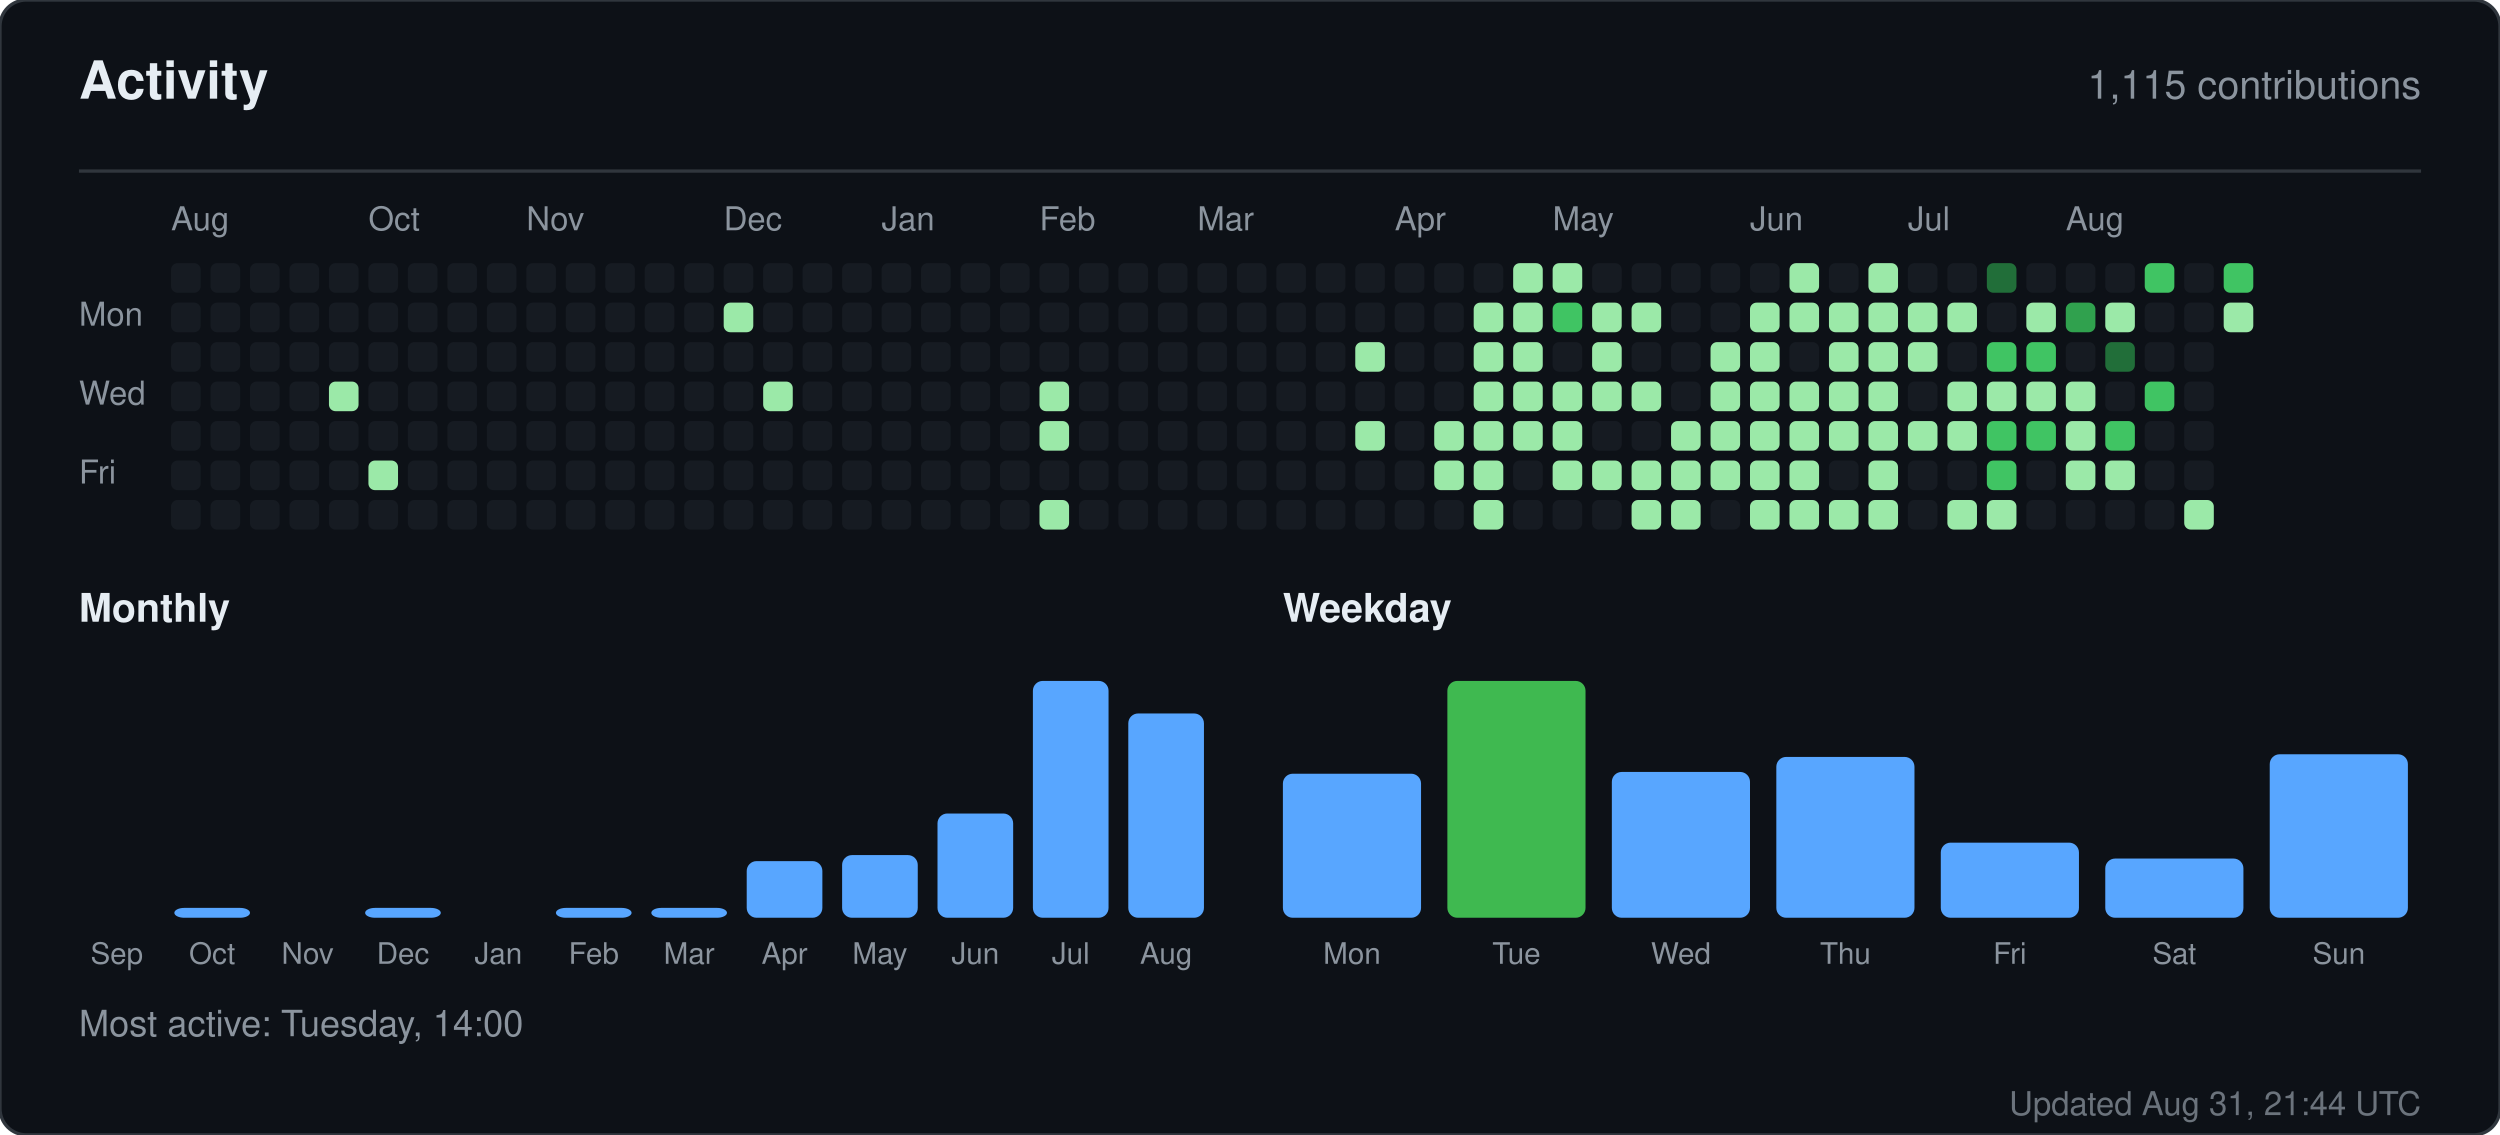
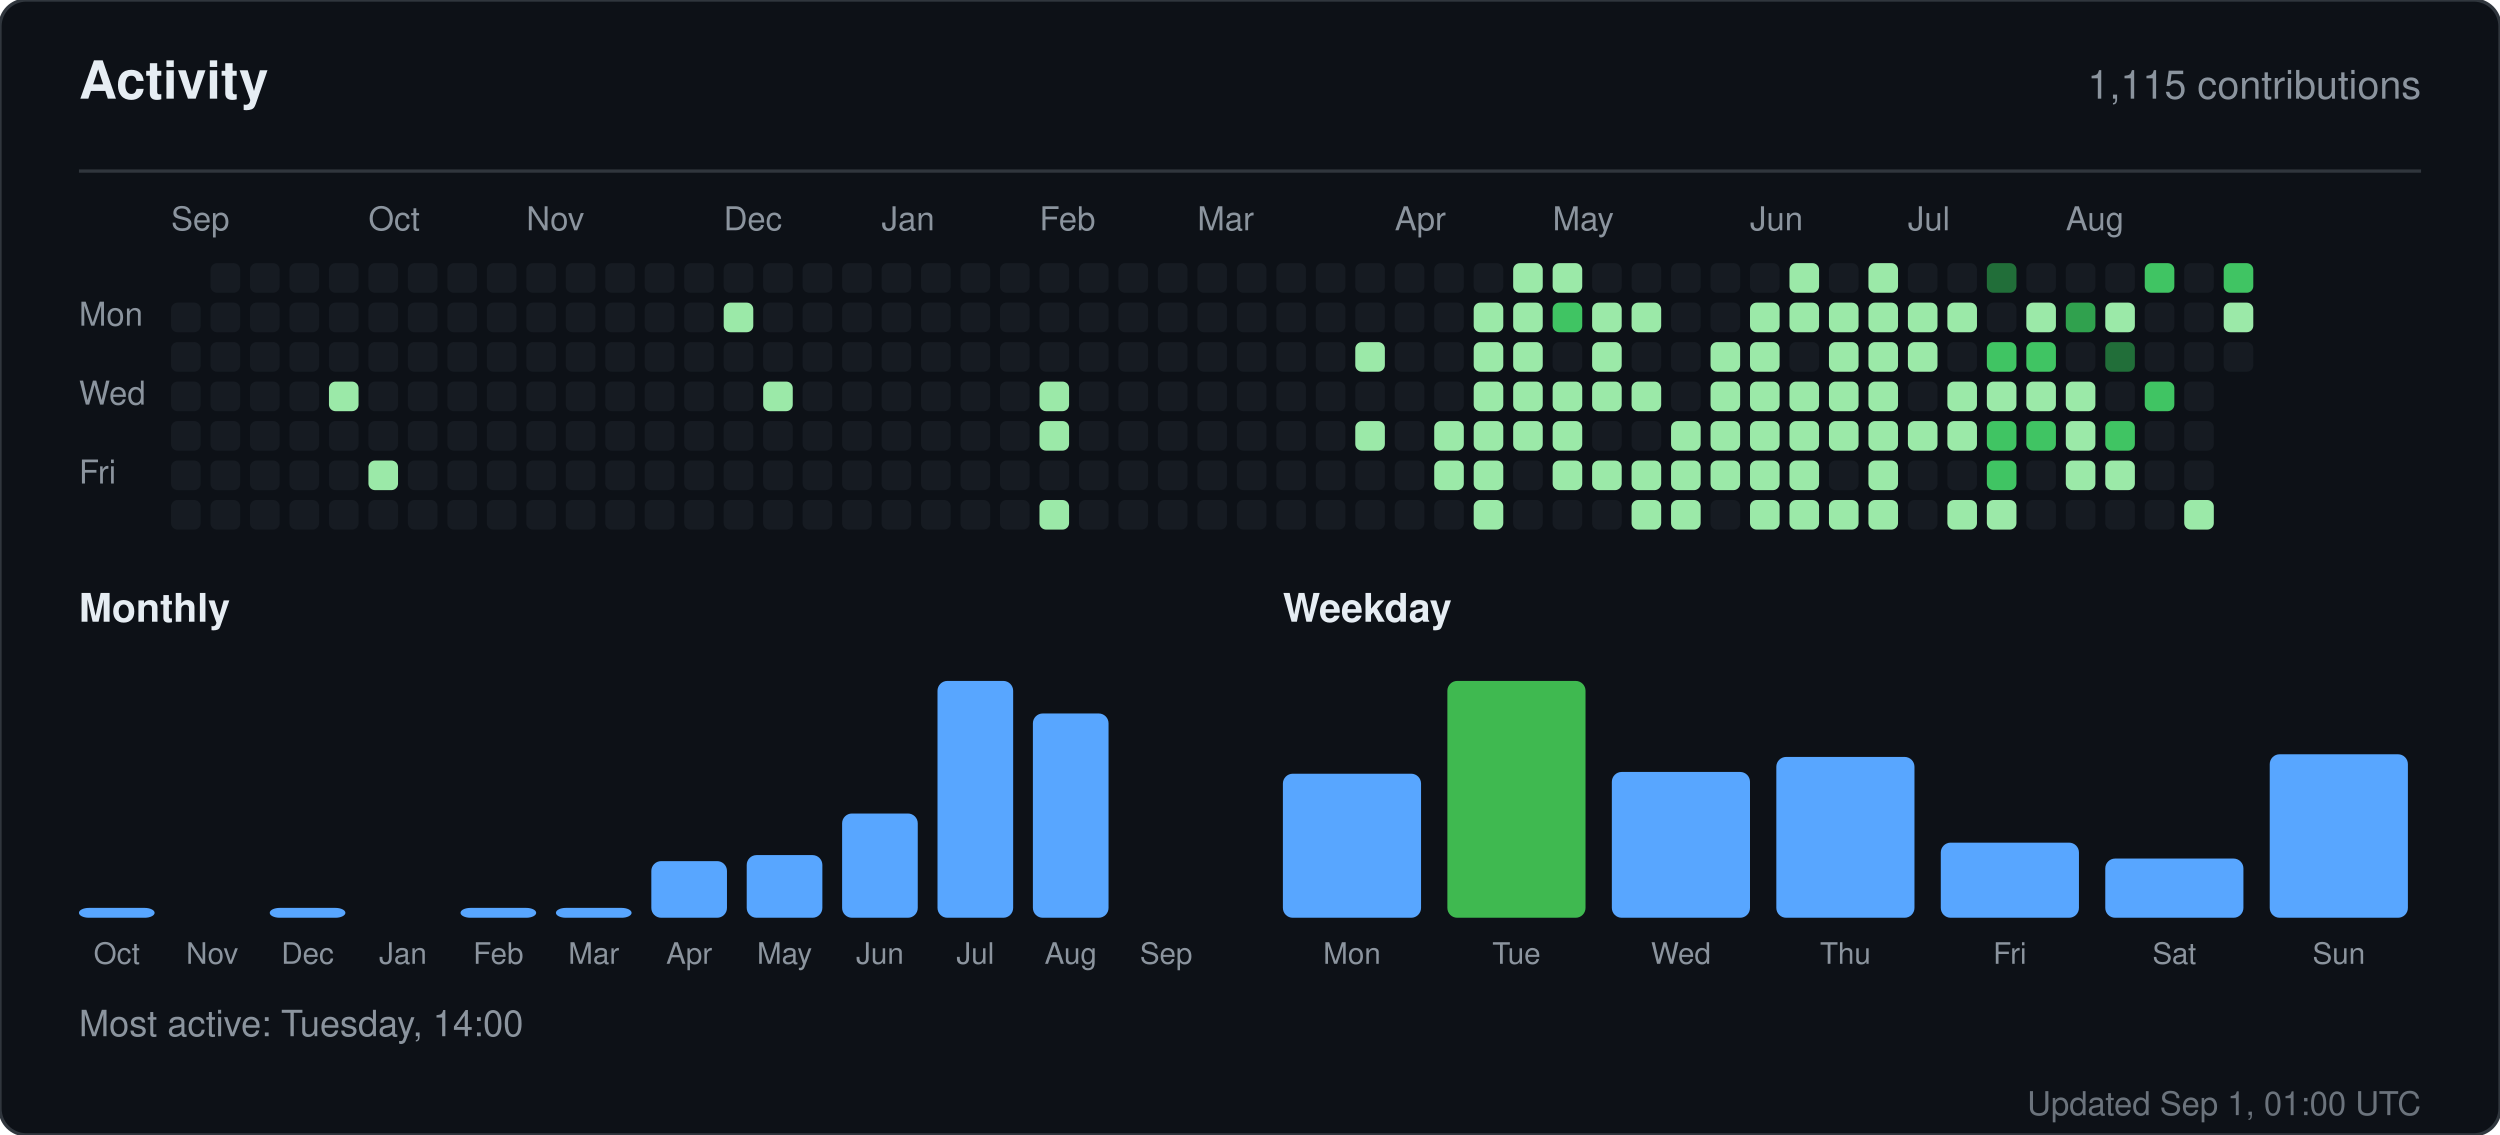
<svg xmlns="http://www.w3.org/2000/svg" width="760" height="345" viewBox="0 0 760 345" role="img" aria-label="Activity for sandiirawan12">
  <rect width="760" height="345" rx="8" fill="#0d1117" stroke="#30363d" />
  <g font-family="-apple-system, BlinkMacSystemFont, Segoe UI, Helvetica, Arial, sans-serif">
    <text x="24" y="30" fill="#e6edf3" font-size="16" font-weight="700">Activity</text>
    <text x="736" y="30" fill="#8b949e" font-size="12" text-anchor="end">1,115 contributions</text>
    <line x1="24" y1="52" x2="736" y2="52" stroke="#30363d" />
-     <text x="52" y="70" fill="#8b949e" font-size="10">Aug</text>
+     <text x="52" y="70" fill="#8b949e" font-size="10">Sep</text>
    <text x="112" y="70" fill="#8b949e" font-size="10">Oct</text>
    <text x="160" y="70" fill="#8b949e" font-size="10">Nov</text>
    <text x="220" y="70" fill="#8b949e" font-size="10">Dec</text>
    <text x="268" y="70" fill="#8b949e" font-size="10">Jan</text>
    <text x="316" y="70" fill="#8b949e" font-size="10">Feb</text>
    <text x="364" y="70" fill="#8b949e" font-size="10">Mar</text>
    <text x="424" y="70" fill="#8b949e" font-size="10">Apr</text>
    <text x="472" y="70" fill="#8b949e" font-size="10">May</text>
    <text x="532" y="70" fill="#8b949e" font-size="10">Jun</text>
    <text x="580" y="70" fill="#8b949e" font-size="10">Jul</text>
    <text x="628" y="70" fill="#8b949e" font-size="10">Aug</text>
    <text x="24" y="99" fill="#8b949e" font-size="10">Mon</text>
    <text x="24" y="123" fill="#8b949e" font-size="10">Wed</text>
    <text x="24" y="147" fill="#8b949e" font-size="10">Fri</text>
-     <rect x="52" y="80" width="9" height="9" rx="2" fill="#161b22" />
    <rect x="52" y="92" width="9" height="9" rx="2" fill="#161b22" />
    <rect x="52" y="104" width="9" height="9" rx="2" fill="#161b22" />
    <rect x="52" y="116" width="9" height="9" rx="2" fill="#161b22" />
    <rect x="52" y="128" width="9" height="9" rx="2" fill="#161b22" />
    <rect x="52" y="140" width="9" height="9" rx="2" fill="#161b22" />
    <rect x="52" y="152" width="9" height="9" rx="2" fill="#161b22" />
    <rect x="64" y="80" width="9" height="9" rx="2" fill="#161b22" />
    <rect x="64" y="92" width="9" height="9" rx="2" fill="#161b22" />
    <rect x="64" y="104" width="9" height="9" rx="2" fill="#161b22" />
    <rect x="64" y="116" width="9" height="9" rx="2" fill="#161b22" />
    <rect x="64" y="128" width="9" height="9" rx="2" fill="#161b22" />
    <rect x="64" y="140" width="9" height="9" rx="2" fill="#161b22" />
    <rect x="64" y="152" width="9" height="9" rx="2" fill="#161b22" />
    <rect x="76" y="80" width="9" height="9" rx="2" fill="#161b22" />
    <rect x="76" y="92" width="9" height="9" rx="2" fill="#161b22" />
    <rect x="76" y="104" width="9" height="9" rx="2" fill="#161b22" />
    <rect x="76" y="116" width="9" height="9" rx="2" fill="#161b22" />
    <rect x="76" y="128" width="9" height="9" rx="2" fill="#161b22" />
    <rect x="76" y="140" width="9" height="9" rx="2" fill="#161b22" />
    <rect x="76" y="152" width="9" height="9" rx="2" fill="#161b22" />
    <rect x="88" y="80" width="9" height="9" rx="2" fill="#161b22" />
    <rect x="88" y="92" width="9" height="9" rx="2" fill="#161b22" />
    <rect x="88" y="104" width="9" height="9" rx="2" fill="#161b22" />
    <rect x="88" y="116" width="9" height="9" rx="2" fill="#161b22" />
    <rect x="88" y="128" width="9" height="9" rx="2" fill="#161b22" />
    <rect x="88" y="140" width="9" height="9" rx="2" fill="#161b22" />
    <rect x="88" y="152" width="9" height="9" rx="2" fill="#161b22" />
    <rect x="100" y="80" width="9" height="9" rx="2" fill="#161b22" />
    <rect x="100" y="92" width="9" height="9" rx="2" fill="#161b22" />
    <rect x="100" y="104" width="9" height="9" rx="2" fill="#161b22" />
    <rect x="100" y="116" width="9" height="9" rx="2" fill="#9be9a8" />
    <rect x="100" y="128" width="9" height="9" rx="2" fill="#161b22" />
    <rect x="100" y="140" width="9" height="9" rx="2" fill="#161b22" />
    <rect x="100" y="152" width="9" height="9" rx="2" fill="#161b22" />
    <rect x="112" y="80" width="9" height="9" rx="2" fill="#161b22" />
    <rect x="112" y="92" width="9" height="9" rx="2" fill="#161b22" />
    <rect x="112" y="104" width="9" height="9" rx="2" fill="#161b22" />
    <rect x="112" y="116" width="9" height="9" rx="2" fill="#161b22" />
    <rect x="112" y="128" width="9" height="9" rx="2" fill="#161b22" />
    <rect x="112" y="140" width="9" height="9" rx="2" fill="#9be9a8" />
    <rect x="112" y="152" width="9" height="9" rx="2" fill="#161b22" />
    <rect x="124" y="80" width="9" height="9" rx="2" fill="#161b22" />
    <rect x="124" y="92" width="9" height="9" rx="2" fill="#161b22" />
    <rect x="124" y="104" width="9" height="9" rx="2" fill="#161b22" />
    <rect x="124" y="116" width="9" height="9" rx="2" fill="#161b22" />
    <rect x="124" y="128" width="9" height="9" rx="2" fill="#161b22" />
    <rect x="124" y="140" width="9" height="9" rx="2" fill="#161b22" />
    <rect x="124" y="152" width="9" height="9" rx="2" fill="#161b22" />
    <rect x="136" y="80" width="9" height="9" rx="2" fill="#161b22" />
    <rect x="136" y="92" width="9" height="9" rx="2" fill="#161b22" />
    <rect x="136" y="104" width="9" height="9" rx="2" fill="#161b22" />
    <rect x="136" y="116" width="9" height="9" rx="2" fill="#161b22" />
    <rect x="136" y="128" width="9" height="9" rx="2" fill="#161b22" />
    <rect x="136" y="140" width="9" height="9" rx="2" fill="#161b22" />
    <rect x="136" y="152" width="9" height="9" rx="2" fill="#161b22" />
    <rect x="148" y="80" width="9" height="9" rx="2" fill="#161b22" />
    <rect x="148" y="92" width="9" height="9" rx="2" fill="#161b22" />
    <rect x="148" y="104" width="9" height="9" rx="2" fill="#161b22" />
    <rect x="148" y="116" width="9" height="9" rx="2" fill="#161b22" />
    <rect x="148" y="128" width="9" height="9" rx="2" fill="#161b22" />
    <rect x="148" y="140" width="9" height="9" rx="2" fill="#161b22" />
    <rect x="148" y="152" width="9" height="9" rx="2" fill="#161b22" />
    <rect x="160" y="80" width="9" height="9" rx="2" fill="#161b22" />
    <rect x="160" y="92" width="9" height="9" rx="2" fill="#161b22" />
    <rect x="160" y="104" width="9" height="9" rx="2" fill="#161b22" />
    <rect x="160" y="116" width="9" height="9" rx="2" fill="#161b22" />
    <rect x="160" y="128" width="9" height="9" rx="2" fill="#161b22" />
    <rect x="160" y="140" width="9" height="9" rx="2" fill="#161b22" />
    <rect x="160" y="152" width="9" height="9" rx="2" fill="#161b22" />
    <rect x="172" y="80" width="9" height="9" rx="2" fill="#161b22" />
    <rect x="172" y="92" width="9" height="9" rx="2" fill="#161b22" />
    <rect x="172" y="104" width="9" height="9" rx="2" fill="#161b22" />
    <rect x="172" y="116" width="9" height="9" rx="2" fill="#161b22" />
    <rect x="172" y="128" width="9" height="9" rx="2" fill="#161b22" />
    <rect x="172" y="140" width="9" height="9" rx="2" fill="#161b22" />
    <rect x="172" y="152" width="9" height="9" rx="2" fill="#161b22" />
    <rect x="184" y="80" width="9" height="9" rx="2" fill="#161b22" />
    <rect x="184" y="92" width="9" height="9" rx="2" fill="#161b22" />
    <rect x="184" y="104" width="9" height="9" rx="2" fill="#161b22" />
    <rect x="184" y="116" width="9" height="9" rx="2" fill="#161b22" />
    <rect x="184" y="128" width="9" height="9" rx="2" fill="#161b22" />
    <rect x="184" y="140" width="9" height="9" rx="2" fill="#161b22" />
    <rect x="184" y="152" width="9" height="9" rx="2" fill="#161b22" />
    <rect x="196" y="80" width="9" height="9" rx="2" fill="#161b22" />
    <rect x="196" y="92" width="9" height="9" rx="2" fill="#161b22" />
    <rect x="196" y="104" width="9" height="9" rx="2" fill="#161b22" />
    <rect x="196" y="116" width="9" height="9" rx="2" fill="#161b22" />
    <rect x="196" y="128" width="9" height="9" rx="2" fill="#161b22" />
    <rect x="196" y="140" width="9" height="9" rx="2" fill="#161b22" />
    <rect x="196" y="152" width="9" height="9" rx="2" fill="#161b22" />
    <rect x="208" y="80" width="9" height="9" rx="2" fill="#161b22" />
    <rect x="208" y="92" width="9" height="9" rx="2" fill="#161b22" />
    <rect x="208" y="104" width="9" height="9" rx="2" fill="#161b22" />
    <rect x="208" y="116" width="9" height="9" rx="2" fill="#161b22" />
    <rect x="208" y="128" width="9" height="9" rx="2" fill="#161b22" />
    <rect x="208" y="140" width="9" height="9" rx="2" fill="#161b22" />
    <rect x="208" y="152" width="9" height="9" rx="2" fill="#161b22" />
    <rect x="220" y="80" width="9" height="9" rx="2" fill="#161b22" />
    <rect x="220" y="92" width="9" height="9" rx="2" fill="#9be9a8" />
    <rect x="220" y="104" width="9" height="9" rx="2" fill="#161b22" />
    <rect x="220" y="116" width="9" height="9" rx="2" fill="#161b22" />
    <rect x="220" y="128" width="9" height="9" rx="2" fill="#161b22" />
    <rect x="220" y="140" width="9" height="9" rx="2" fill="#161b22" />
    <rect x="220" y="152" width="9" height="9" rx="2" fill="#161b22" />
    <rect x="232" y="80" width="9" height="9" rx="2" fill="#161b22" />
    <rect x="232" y="92" width="9" height="9" rx="2" fill="#161b22" />
    <rect x="232" y="104" width="9" height="9" rx="2" fill="#161b22" />
    <rect x="232" y="116" width="9" height="9" rx="2" fill="#9be9a8" />
    <rect x="232" y="128" width="9" height="9" rx="2" fill="#161b22" />
    <rect x="232" y="140" width="9" height="9" rx="2" fill="#161b22" />
    <rect x="232" y="152" width="9" height="9" rx="2" fill="#161b22" />
    <rect x="244" y="80" width="9" height="9" rx="2" fill="#161b22" />
    <rect x="244" y="92" width="9" height="9" rx="2" fill="#161b22" />
    <rect x="244" y="104" width="9" height="9" rx="2" fill="#161b22" />
    <rect x="244" y="116" width="9" height="9" rx="2" fill="#161b22" />
    <rect x="244" y="128" width="9" height="9" rx="2" fill="#161b22" />
    <rect x="244" y="140" width="9" height="9" rx="2" fill="#161b22" />
    <rect x="244" y="152" width="9" height="9" rx="2" fill="#161b22" />
    <rect x="256" y="80" width="9" height="9" rx="2" fill="#161b22" />
    <rect x="256" y="92" width="9" height="9" rx="2" fill="#161b22" />
    <rect x="256" y="104" width="9" height="9" rx="2" fill="#161b22" />
    <rect x="256" y="116" width="9" height="9" rx="2" fill="#161b22" />
    <rect x="256" y="128" width="9" height="9" rx="2" fill="#161b22" />
    <rect x="256" y="140" width="9" height="9" rx="2" fill="#161b22" />
    <rect x="256" y="152" width="9" height="9" rx="2" fill="#161b22" />
    <rect x="268" y="80" width="9" height="9" rx="2" fill="#161b22" />
    <rect x="268" y="92" width="9" height="9" rx="2" fill="#161b22" />
    <rect x="268" y="104" width="9" height="9" rx="2" fill="#161b22" />
    <rect x="268" y="116" width="9" height="9" rx="2" fill="#161b22" />
    <rect x="268" y="128" width="9" height="9" rx="2" fill="#161b22" />
    <rect x="268" y="140" width="9" height="9" rx="2" fill="#161b22" />
    <rect x="268" y="152" width="9" height="9" rx="2" fill="#161b22" />
    <rect x="280" y="80" width="9" height="9" rx="2" fill="#161b22" />
    <rect x="280" y="92" width="9" height="9" rx="2" fill="#161b22" />
    <rect x="280" y="104" width="9" height="9" rx="2" fill="#161b22" />
    <rect x="280" y="116" width="9" height="9" rx="2" fill="#161b22" />
    <rect x="280" y="128" width="9" height="9" rx="2" fill="#161b22" />
    <rect x="280" y="140" width="9" height="9" rx="2" fill="#161b22" />
    <rect x="280" y="152" width="9" height="9" rx="2" fill="#161b22" />
    <rect x="292" y="80" width="9" height="9" rx="2" fill="#161b22" />
    <rect x="292" y="92" width="9" height="9" rx="2" fill="#161b22" />
    <rect x="292" y="104" width="9" height="9" rx="2" fill="#161b22" />
    <rect x="292" y="116" width="9" height="9" rx="2" fill="#161b22" />
    <rect x="292" y="128" width="9" height="9" rx="2" fill="#161b22" />
    <rect x="292" y="140" width="9" height="9" rx="2" fill="#161b22" />
    <rect x="292" y="152" width="9" height="9" rx="2" fill="#161b22" />
    <rect x="304" y="80" width="9" height="9" rx="2" fill="#161b22" />
    <rect x="304" y="92" width="9" height="9" rx="2" fill="#161b22" />
    <rect x="304" y="104" width="9" height="9" rx="2" fill="#161b22" />
    <rect x="304" y="116" width="9" height="9" rx="2" fill="#161b22" />
    <rect x="304" y="128" width="9" height="9" rx="2" fill="#161b22" />
    <rect x="304" y="140" width="9" height="9" rx="2" fill="#161b22" />
    <rect x="304" y="152" width="9" height="9" rx="2" fill="#161b22" />
    <rect x="316" y="80" width="9" height="9" rx="2" fill="#161b22" />
    <rect x="316" y="92" width="9" height="9" rx="2" fill="#161b22" />
    <rect x="316" y="104" width="9" height="9" rx="2" fill="#161b22" />
    <rect x="316" y="116" width="9" height="9" rx="2" fill="#9be9a8" />
    <rect x="316" y="128" width="9" height="9" rx="2" fill="#9be9a8" />
    <rect x="316" y="140" width="9" height="9" rx="2" fill="#161b22" />
    <rect x="316" y="152" width="9" height="9" rx="2" fill="#9be9a8" />
    <rect x="328" y="80" width="9" height="9" rx="2" fill="#161b22" />
    <rect x="328" y="92" width="9" height="9" rx="2" fill="#161b22" />
    <rect x="328" y="104" width="9" height="9" rx="2" fill="#161b22" />
    <rect x="328" y="116" width="9" height="9" rx="2" fill="#161b22" />
    <rect x="328" y="128" width="9" height="9" rx="2" fill="#161b22" />
    <rect x="328" y="140" width="9" height="9" rx="2" fill="#161b22" />
    <rect x="328" y="152" width="9" height="9" rx="2" fill="#161b22" />
    <rect x="340" y="80" width="9" height="9" rx="2" fill="#161b22" />
    <rect x="340" y="92" width="9" height="9" rx="2" fill="#161b22" />
    <rect x="340" y="104" width="9" height="9" rx="2" fill="#161b22" />
    <rect x="340" y="116" width="9" height="9" rx="2" fill="#161b22" />
    <rect x="340" y="128" width="9" height="9" rx="2" fill="#161b22" />
    <rect x="340" y="140" width="9" height="9" rx="2" fill="#161b22" />
    <rect x="340" y="152" width="9" height="9" rx="2" fill="#161b22" />
    <rect x="352" y="80" width="9" height="9" rx="2" fill="#161b22" />
    <rect x="352" y="92" width="9" height="9" rx="2" fill="#161b22" />
    <rect x="352" y="104" width="9" height="9" rx="2" fill="#161b22" />
    <rect x="352" y="116" width="9" height="9" rx="2" fill="#161b22" />
    <rect x="352" y="128" width="9" height="9" rx="2" fill="#161b22" />
    <rect x="352" y="140" width="9" height="9" rx="2" fill="#161b22" />
    <rect x="352" y="152" width="9" height="9" rx="2" fill="#161b22" />
    <rect x="364" y="80" width="9" height="9" rx="2" fill="#161b22" />
    <rect x="364" y="92" width="9" height="9" rx="2" fill="#161b22" />
    <rect x="364" y="104" width="9" height="9" rx="2" fill="#161b22" />
    <rect x="364" y="116" width="9" height="9" rx="2" fill="#161b22" />
    <rect x="364" y="128" width="9" height="9" rx="2" fill="#161b22" />
    <rect x="364" y="140" width="9" height="9" rx="2" fill="#161b22" />
    <rect x="364" y="152" width="9" height="9" rx="2" fill="#161b22" />
    <rect x="376" y="80" width="9" height="9" rx="2" fill="#161b22" />
    <rect x="376" y="92" width="9" height="9" rx="2" fill="#161b22" />
    <rect x="376" y="104" width="9" height="9" rx="2" fill="#161b22" />
    <rect x="376" y="116" width="9" height="9" rx="2" fill="#161b22" />
    <rect x="376" y="128" width="9" height="9" rx="2" fill="#161b22" />
    <rect x="376" y="140" width="9" height="9" rx="2" fill="#161b22" />
    <rect x="376" y="152" width="9" height="9" rx="2" fill="#161b22" />
    <rect x="388" y="80" width="9" height="9" rx="2" fill="#161b22" />
    <rect x="388" y="92" width="9" height="9" rx="2" fill="#161b22" />
    <rect x="388" y="104" width="9" height="9" rx="2" fill="#161b22" />
    <rect x="388" y="116" width="9" height="9" rx="2" fill="#161b22" />
    <rect x="388" y="128" width="9" height="9" rx="2" fill="#161b22" />
    <rect x="388" y="140" width="9" height="9" rx="2" fill="#161b22" />
    <rect x="388" y="152" width="9" height="9" rx="2" fill="#161b22" />
    <rect x="400" y="80" width="9" height="9" rx="2" fill="#161b22" />
    <rect x="400" y="92" width="9" height="9" rx="2" fill="#161b22" />
    <rect x="400" y="104" width="9" height="9" rx="2" fill="#161b22" />
    <rect x="400" y="116" width="9" height="9" rx="2" fill="#161b22" />
    <rect x="400" y="128" width="9" height="9" rx="2" fill="#161b22" />
    <rect x="400" y="140" width="9" height="9" rx="2" fill="#161b22" />
    <rect x="400" y="152" width="9" height="9" rx="2" fill="#161b22" />
    <rect x="412" y="80" width="9" height="9" rx="2" fill="#161b22" />
    <rect x="412" y="92" width="9" height="9" rx="2" fill="#161b22" />
    <rect x="412" y="104" width="9" height="9" rx="2" fill="#9be9a8" />
    <rect x="412" y="116" width="9" height="9" rx="2" fill="#161b22" />
    <rect x="412" y="128" width="9" height="9" rx="2" fill="#9be9a8" />
    <rect x="412" y="140" width="9" height="9" rx="2" fill="#161b22" />
    <rect x="412" y="152" width="9" height="9" rx="2" fill="#161b22" />
    <rect x="424" y="80" width="9" height="9" rx="2" fill="#161b22" />
    <rect x="424" y="92" width="9" height="9" rx="2" fill="#161b22" />
    <rect x="424" y="104" width="9" height="9" rx="2" fill="#161b22" />
    <rect x="424" y="116" width="9" height="9" rx="2" fill="#161b22" />
    <rect x="424" y="128" width="9" height="9" rx="2" fill="#161b22" />
    <rect x="424" y="140" width="9" height="9" rx="2" fill="#161b22" />
    <rect x="424" y="152" width="9" height="9" rx="2" fill="#161b22" />
    <rect x="436" y="80" width="9" height="9" rx="2" fill="#161b22" />
    <rect x="436" y="92" width="9" height="9" rx="2" fill="#161b22" />
    <rect x="436" y="104" width="9" height="9" rx="2" fill="#161b22" />
    <rect x="436" y="116" width="9" height="9" rx="2" fill="#161b22" />
    <rect x="436" y="128" width="9" height="9" rx="2" fill="#9be9a8" />
    <rect x="436" y="140" width="9" height="9" rx="2" fill="#9be9a8" />
    <rect x="436" y="152" width="9" height="9" rx="2" fill="#161b22" />
    <rect x="448" y="80" width="9" height="9" rx="2" fill="#161b22" />
    <rect x="448" y="92" width="9" height="9" rx="2" fill="#9be9a8" />
    <rect x="448" y="104" width="9" height="9" rx="2" fill="#9be9a8" />
    <rect x="448" y="116" width="9" height="9" rx="2" fill="#9be9a8" />
    <rect x="448" y="128" width="9" height="9" rx="2" fill="#9be9a8" />
    <rect x="448" y="140" width="9" height="9" rx="2" fill="#9be9a8" />
    <rect x="448" y="152" width="9" height="9" rx="2" fill="#9be9a8" />
    <rect x="460" y="80" width="9" height="9" rx="2" fill="#9be9a8" />
    <rect x="460" y="92" width="9" height="9" rx="2" fill="#9be9a8" />
    <rect x="460" y="104" width="9" height="9" rx="2" fill="#9be9a8" />
    <rect x="460" y="116" width="9" height="9" rx="2" fill="#9be9a8" />
    <rect x="460" y="128" width="9" height="9" rx="2" fill="#9be9a8" />
    <rect x="460" y="140" width="9" height="9" rx="2" fill="#161b22" />
    <rect x="460" y="152" width="9" height="9" rx="2" fill="#161b22" />
    <rect x="472" y="80" width="9" height="9" rx="2" fill="#9be9a8" />
    <rect x="472" y="92" width="9" height="9" rx="2" fill="#40c463" />
    <rect x="472" y="104" width="9" height="9" rx="2" fill="#161b22" />
    <rect x="472" y="116" width="9" height="9" rx="2" fill="#9be9a8" />
    <rect x="472" y="128" width="9" height="9" rx="2" fill="#9be9a8" />
    <rect x="472" y="140" width="9" height="9" rx="2" fill="#9be9a8" />
    <rect x="472" y="152" width="9" height="9" rx="2" fill="#161b22" />
    <rect x="484" y="80" width="9" height="9" rx="2" fill="#161b22" />
    <rect x="484" y="92" width="9" height="9" rx="2" fill="#9be9a8" />
    <rect x="484" y="104" width="9" height="9" rx="2" fill="#9be9a8" />
    <rect x="484" y="116" width="9" height="9" rx="2" fill="#9be9a8" />
    <rect x="484" y="128" width="9" height="9" rx="2" fill="#161b22" />
    <rect x="484" y="140" width="9" height="9" rx="2" fill="#9be9a8" />
    <rect x="484" y="152" width="9" height="9" rx="2" fill="#161b22" />
    <rect x="496" y="80" width="9" height="9" rx="2" fill="#161b22" />
    <rect x="496" y="92" width="9" height="9" rx="2" fill="#9be9a8" />
    <rect x="496" y="104" width="9" height="9" rx="2" fill="#161b22" />
    <rect x="496" y="116" width="9" height="9" rx="2" fill="#9be9a8" />
    <rect x="496" y="128" width="9" height="9" rx="2" fill="#161b22" />
    <rect x="496" y="140" width="9" height="9" rx="2" fill="#9be9a8" />
    <rect x="496" y="152" width="9" height="9" rx="2" fill="#9be9a8" />
    <rect x="508" y="80" width="9" height="9" rx="2" fill="#161b22" />
    <rect x="508" y="92" width="9" height="9" rx="2" fill="#161b22" />
    <rect x="508" y="104" width="9" height="9" rx="2" fill="#161b22" />
    <rect x="508" y="116" width="9" height="9" rx="2" fill="#161b22" />
    <rect x="508" y="128" width="9" height="9" rx="2" fill="#9be9a8" />
    <rect x="508" y="140" width="9" height="9" rx="2" fill="#9be9a8" />
    <rect x="508" y="152" width="9" height="9" rx="2" fill="#9be9a8" />
    <rect x="520" y="80" width="9" height="9" rx="2" fill="#161b22" />
    <rect x="520" y="92" width="9" height="9" rx="2" fill="#161b22" />
    <rect x="520" y="104" width="9" height="9" rx="2" fill="#9be9a8" />
    <rect x="520" y="116" width="9" height="9" rx="2" fill="#9be9a8" />
    <rect x="520" y="128" width="9" height="9" rx="2" fill="#9be9a8" />
    <rect x="520" y="140" width="9" height="9" rx="2" fill="#9be9a8" />
    <rect x="520" y="152" width="9" height="9" rx="2" fill="#161b22" />
    <rect x="532" y="80" width="9" height="9" rx="2" fill="#161b22" />
    <rect x="532" y="92" width="9" height="9" rx="2" fill="#9be9a8" />
    <rect x="532" y="104" width="9" height="9" rx="2" fill="#9be9a8" />
    <rect x="532" y="116" width="9" height="9" rx="2" fill="#9be9a8" />
    <rect x="532" y="128" width="9" height="9" rx="2" fill="#9be9a8" />
    <rect x="532" y="140" width="9" height="9" rx="2" fill="#9be9a8" />
    <rect x="532" y="152" width="9" height="9" rx="2" fill="#9be9a8" />
    <rect x="544" y="80" width="9" height="9" rx="2" fill="#9be9a8" />
    <rect x="544" y="92" width="9" height="9" rx="2" fill="#9be9a8" />
    <rect x="544" y="104" width="9" height="9" rx="2" fill="#161b22" />
    <rect x="544" y="116" width="9" height="9" rx="2" fill="#9be9a8" />
    <rect x="544" y="128" width="9" height="9" rx="2" fill="#9be9a8" />
    <rect x="544" y="140" width="9" height="9" rx="2" fill="#9be9a8" />
    <rect x="544" y="152" width="9" height="9" rx="2" fill="#9be9a8" />
    <rect x="556" y="80" width="9" height="9" rx="2" fill="#161b22" />
    <rect x="556" y="92" width="9" height="9" rx="2" fill="#9be9a8" />
    <rect x="556" y="104" width="9" height="9" rx="2" fill="#9be9a8" />
    <rect x="556" y="116" width="9" height="9" rx="2" fill="#9be9a8" />
    <rect x="556" y="128" width="9" height="9" rx="2" fill="#9be9a8" />
    <rect x="556" y="140" width="9" height="9" rx="2" fill="#161b22" />
    <rect x="556" y="152" width="9" height="9" rx="2" fill="#9be9a8" />
    <rect x="568" y="80" width="9" height="9" rx="2" fill="#9be9a8" />
    <rect x="568" y="92" width="9" height="9" rx="2" fill="#9be9a8" />
    <rect x="568" y="104" width="9" height="9" rx="2" fill="#9be9a8" />
    <rect x="568" y="116" width="9" height="9" rx="2" fill="#9be9a8" />
    <rect x="568" y="128" width="9" height="9" rx="2" fill="#9be9a8" />
    <rect x="568" y="140" width="9" height="9" rx="2" fill="#9be9a8" />
    <rect x="568" y="152" width="9" height="9" rx="2" fill="#9be9a8" />
    <rect x="580" y="80" width="9" height="9" rx="2" fill="#161b22" />
    <rect x="580" y="92" width="9" height="9" rx="2" fill="#9be9a8" />
    <rect x="580" y="104" width="9" height="9" rx="2" fill="#9be9a8" />
    <rect x="580" y="116" width="9" height="9" rx="2" fill="#161b22" />
    <rect x="580" y="128" width="9" height="9" rx="2" fill="#9be9a8" />
    <rect x="580" y="140" width="9" height="9" rx="2" fill="#161b22" />
    <rect x="580" y="152" width="9" height="9" rx="2" fill="#161b22" />
    <rect x="592" y="80" width="9" height="9" rx="2" fill="#161b22" />
    <rect x="592" y="92" width="9" height="9" rx="2" fill="#9be9a8" />
    <rect x="592" y="104" width="9" height="9" rx="2" fill="#161b22" />
    <rect x="592" y="116" width="9" height="9" rx="2" fill="#9be9a8" />
    <rect x="592" y="128" width="9" height="9" rx="2" fill="#9be9a8" />
    <rect x="592" y="140" width="9" height="9" rx="2" fill="#161b22" />
    <rect x="592" y="152" width="9" height="9" rx="2" fill="#9be9a8" />
    <rect x="604" y="80" width="9" height="9" rx="2" fill="#216e39" />
    <rect x="604" y="92" width="9" height="9" rx="2" fill="#161b22" />
    <rect x="604" y="104" width="9" height="9" rx="2" fill="#40c463" />
    <rect x="604" y="116" width="9" height="9" rx="2" fill="#9be9a8" />
    <rect x="604" y="128" width="9" height="9" rx="2" fill="#40c463" />
    <rect x="604" y="140" width="9" height="9" rx="2" fill="#40c463" />
    <rect x="604" y="152" width="9" height="9" rx="2" fill="#9be9a8" />
    <rect x="616" y="80" width="9" height="9" rx="2" fill="#161b22" />
    <rect x="616" y="92" width="9" height="9" rx="2" fill="#9be9a8" />
    <rect x="616" y="104" width="9" height="9" rx="2" fill="#40c463" />
    <rect x="616" y="116" width="9" height="9" rx="2" fill="#9be9a8" />
    <rect x="616" y="128" width="9" height="9" rx="2" fill="#40c463" />
    <rect x="616" y="140" width="9" height="9" rx="2" fill="#161b22" />
    <rect x="616" y="152" width="9" height="9" rx="2" fill="#161b22" />
    <rect x="628" y="80" width="9" height="9" rx="2" fill="#161b22" />
    <rect x="628" y="92" width="9" height="9" rx="2" fill="#30a14e" />
    <rect x="628" y="104" width="9" height="9" rx="2" fill="#161b22" />
    <rect x="628" y="116" width="9" height="9" rx="2" fill="#9be9a8" />
    <rect x="628" y="128" width="9" height="9" rx="2" fill="#9be9a8" />
    <rect x="628" y="140" width="9" height="9" rx="2" fill="#9be9a8" />
    <rect x="628" y="152" width="9" height="9" rx="2" fill="#161b22" />
    <rect x="640" y="80" width="9" height="9" rx="2" fill="#161b22" />
    <rect x="640" y="92" width="9" height="9" rx="2" fill="#9be9a8" />
    <rect x="640" y="104" width="9" height="9" rx="2" fill="#216e39" />
    <rect x="640" y="116" width="9" height="9" rx="2" fill="#161b22" />
    <rect x="640" y="128" width="9" height="9" rx="2" fill="#40c463" />
    <rect x="640" y="140" width="9" height="9" rx="2" fill="#9be9a8" />
    <rect x="640" y="152" width="9" height="9" rx="2" fill="#161b22" />
    <rect x="652" y="80" width="9" height="9" rx="2" fill="#40c463" />
    <rect x="652" y="92" width="9" height="9" rx="2" fill="#161b22" />
    <rect x="652" y="104" width="9" height="9" rx="2" fill="#161b22" />
    <rect x="652" y="116" width="9" height="9" rx="2" fill="#40c463" />
    <rect x="652" y="128" width="9" height="9" rx="2" fill="#161b22" />
    <rect x="652" y="140" width="9" height="9" rx="2" fill="#161b22" />
    <rect x="652" y="152" width="9" height="9" rx="2" fill="#161b22" />
    <rect x="664" y="80" width="9" height="9" rx="2" fill="#161b22" />
    <rect x="664" y="92" width="9" height="9" rx="2" fill="#161b22" />
    <rect x="664" y="104" width="9" height="9" rx="2" fill="#161b22" />
    <rect x="664" y="116" width="9" height="9" rx="2" fill="#161b22" />
    <rect x="664" y="128" width="9" height="9" rx="2" fill="#161b22" />
    <rect x="664" y="140" width="9" height="9" rx="2" fill="#161b22" />
    <rect x="664" y="152" width="9" height="9" rx="2" fill="#9be9a8" />
    <rect x="676" y="80" width="9" height="9" rx="2" fill="#40c463" />
    <rect x="676" y="92" width="9" height="9" rx="2" fill="#9be9a8" />
+     <rect x="676" y="104" width="9" height="9" rx="2" fill="#161b22" />
    <text x="24" y="189" fill="#e6edf3" font-size="12" font-weight="600">Monthly</text>
    <text x="390" y="189" fill="#e6edf3" font-size="12" font-weight="600">Weekday</text>
-     <rect x="24" y="279" width="23" height="0" rx="3" fill="#58a6ff" />
-     <text x="35.5" y="293" fill="#8b949e" font-size="9" text-anchor="middle">Sep</text>
-     <rect x="53" y="276" width="23" height="3" rx="3" fill="#58a6ff" />
-     <text x="64.5" y="293" fill="#8b949e" font-size="9" text-anchor="middle">Oct</text>
-     <rect x="82" y="279" width="23" height="0" rx="3" fill="#58a6ff" />
-     <text x="93.5" y="293" fill="#8b949e" font-size="9" text-anchor="middle">Nov</text>
-     <rect x="111" y="276" width="23" height="3" rx="3" fill="#58a6ff" />
-     <text x="122.5" y="293" fill="#8b949e" font-size="9" text-anchor="middle">Dec</text>
-     <rect x="140" y="279" width="23" height="0" rx="3" fill="#58a6ff" />
-     <text x="151.5" y="293" fill="#8b949e" font-size="9" text-anchor="middle">Jan</text>
+     <rect x="24" y="276" width="23" height="3" rx="3" fill="#58a6ff" />
+     <text x="35.5" y="293" fill="#8b949e" font-size="9" text-anchor="middle">Oct</text>
+     <rect x="53" y="279" width="23" height="0" rx="3" fill="#58a6ff" />
+     <text x="64.5" y="293" fill="#8b949e" font-size="9" text-anchor="middle">Nov</text>
+     <rect x="82" y="276" width="23" height="3" rx="3" fill="#58a6ff" />
+     <text x="93.5" y="293" fill="#8b949e" font-size="9" text-anchor="middle">Dec</text>
+     <rect x="111" y="279" width="23" height="0" rx="3" fill="#58a6ff" />
+     <text x="122.5" y="293" fill="#8b949e" font-size="9" text-anchor="middle">Jan</text>
+     <rect x="140" y="276" width="23" height="3" rx="3" fill="#58a6ff" />
+     <text x="151.5" y="293" fill="#8b949e" font-size="9" text-anchor="middle">Feb</text>
    <rect x="169" y="276" width="23" height="3" rx="3" fill="#58a6ff" />
-     <text x="180.5" y="293" fill="#8b949e" font-size="9" text-anchor="middle">Feb</text>
-     <rect x="198" y="276" width="23" height="3" rx="3" fill="#58a6ff" />
-     <text x="209.5" y="293" fill="#8b949e" font-size="9" text-anchor="middle">Mar</text>
-     <rect x="227" y="261.779" width="23" height="17.221" rx="3" fill="#58a6ff" />
-     <text x="238.5" y="293" fill="#8b949e" font-size="9" text-anchor="middle">Apr</text>
-     <rect x="256" y="259.947" width="23" height="19.053" rx="3" fill="#58a6ff" />
-     <text x="267.5" y="293" fill="#8b949e" font-size="9" text-anchor="middle">May</text>
-     <rect x="285" y="247.305" width="23" height="31.695" rx="3" fill="#58a6ff" />
-     <text x="296.5" y="293" fill="#8b949e" font-size="9" text-anchor="middle">Jun</text>
-     <rect x="314" y="207" width="23" height="72" rx="3" fill="#58a6ff" />
-     <text x="325.5" y="293" fill="#8b949e" font-size="9" text-anchor="middle">Jul</text>
-     <rect x="343" y="216.893" width="23" height="62.107" rx="3" fill="#58a6ff" />
-     <text x="354.5" y="293" fill="#8b949e" font-size="9" text-anchor="middle">Aug</text>
+     <text x="180.5" y="293" fill="#8b949e" font-size="9" text-anchor="middle">Mar</text>
+     <rect x="198" y="261.779" width="23" height="17.221" rx="3" fill="#58a6ff" />
+     <text x="209.5" y="293" fill="#8b949e" font-size="9" text-anchor="middle">Apr</text>
+     <rect x="227" y="259.947" width="23" height="19.053" rx="3" fill="#58a6ff" />
+     <text x="238.5" y="293" fill="#8b949e" font-size="9" text-anchor="middle">May</text>
+     <rect x="256" y="247.305" width="23" height="31.695" rx="3" fill="#58a6ff" />
+     <text x="267.5" y="293" fill="#8b949e" font-size="9" text-anchor="middle">Jun</text>
+     <rect x="285" y="207" width="23" height="72" rx="3" fill="#58a6ff" />
+     <text x="296.5" y="293" fill="#8b949e" font-size="9" text-anchor="middle">Jul</text>
+     <rect x="314" y="216.893" width="23" height="62.107" rx="3" fill="#58a6ff" />
+     <text x="325.5" y="293" fill="#8b949e" font-size="9" text-anchor="middle">Aug</text>
+     <rect x="343" y="279" width="23" height="0" rx="3" fill="#58a6ff" />
+     <text x="354.5" y="293" fill="#8b949e" font-size="9" text-anchor="middle">Sep</text>
    <rect x="390" y="235.209" width="42" height="43.791" rx="3" fill="#58a6ff" />
    <text x="411" y="293" fill="#8b949e" font-size="9" text-anchor="middle">Mon</text>
    <rect x="440" y="207" width="42" height="72" rx="3" fill="#3fb950" />
    <text x="461" y="293" fill="#8b949e" font-size="9" text-anchor="middle">Tue</text>
    <rect x="490" y="234.672" width="42" height="44.328" rx="3" fill="#58a6ff" />
    <text x="511" y="293" fill="#8b949e" font-size="9" text-anchor="middle">Wed</text>
    <rect x="540" y="230.104" width="42" height="48.896" rx="3" fill="#58a6ff" />
    <text x="561" y="293" fill="#8b949e" font-size="9" text-anchor="middle">Thu</text>
    <rect x="590" y="256.164" width="42" height="22.836" rx="3" fill="#58a6ff" />
    <text x="611" y="293" fill="#8b949e" font-size="9" text-anchor="middle">Fri</text>
    <rect x="640" y="261" width="42" height="18" rx="3" fill="#58a6ff" />
    <text x="661" y="293" fill="#8b949e" font-size="9" text-anchor="middle">Sat</text>
    <rect x="690" y="229.299" width="42" height="49.701" rx="3" fill="#58a6ff" />
    <text x="711" y="293" fill="#8b949e" font-size="9" text-anchor="middle">Sun</text>
    <text x="24" y="315" fill="#8b949e" font-size="11">Most active: Tuesday, 14:00</text>
-     <text x="736" y="339" fill="#8b949e" font-size="10" text-anchor="end" opacity="0.75">Updated Aug 31, 21:44 UTC</text>
+     <text x="736" y="339" fill="#8b949e" font-size="10" text-anchor="end" opacity="0.75">Updated Sep 1, 01:00 UTC</text>
  </g>
</svg>
